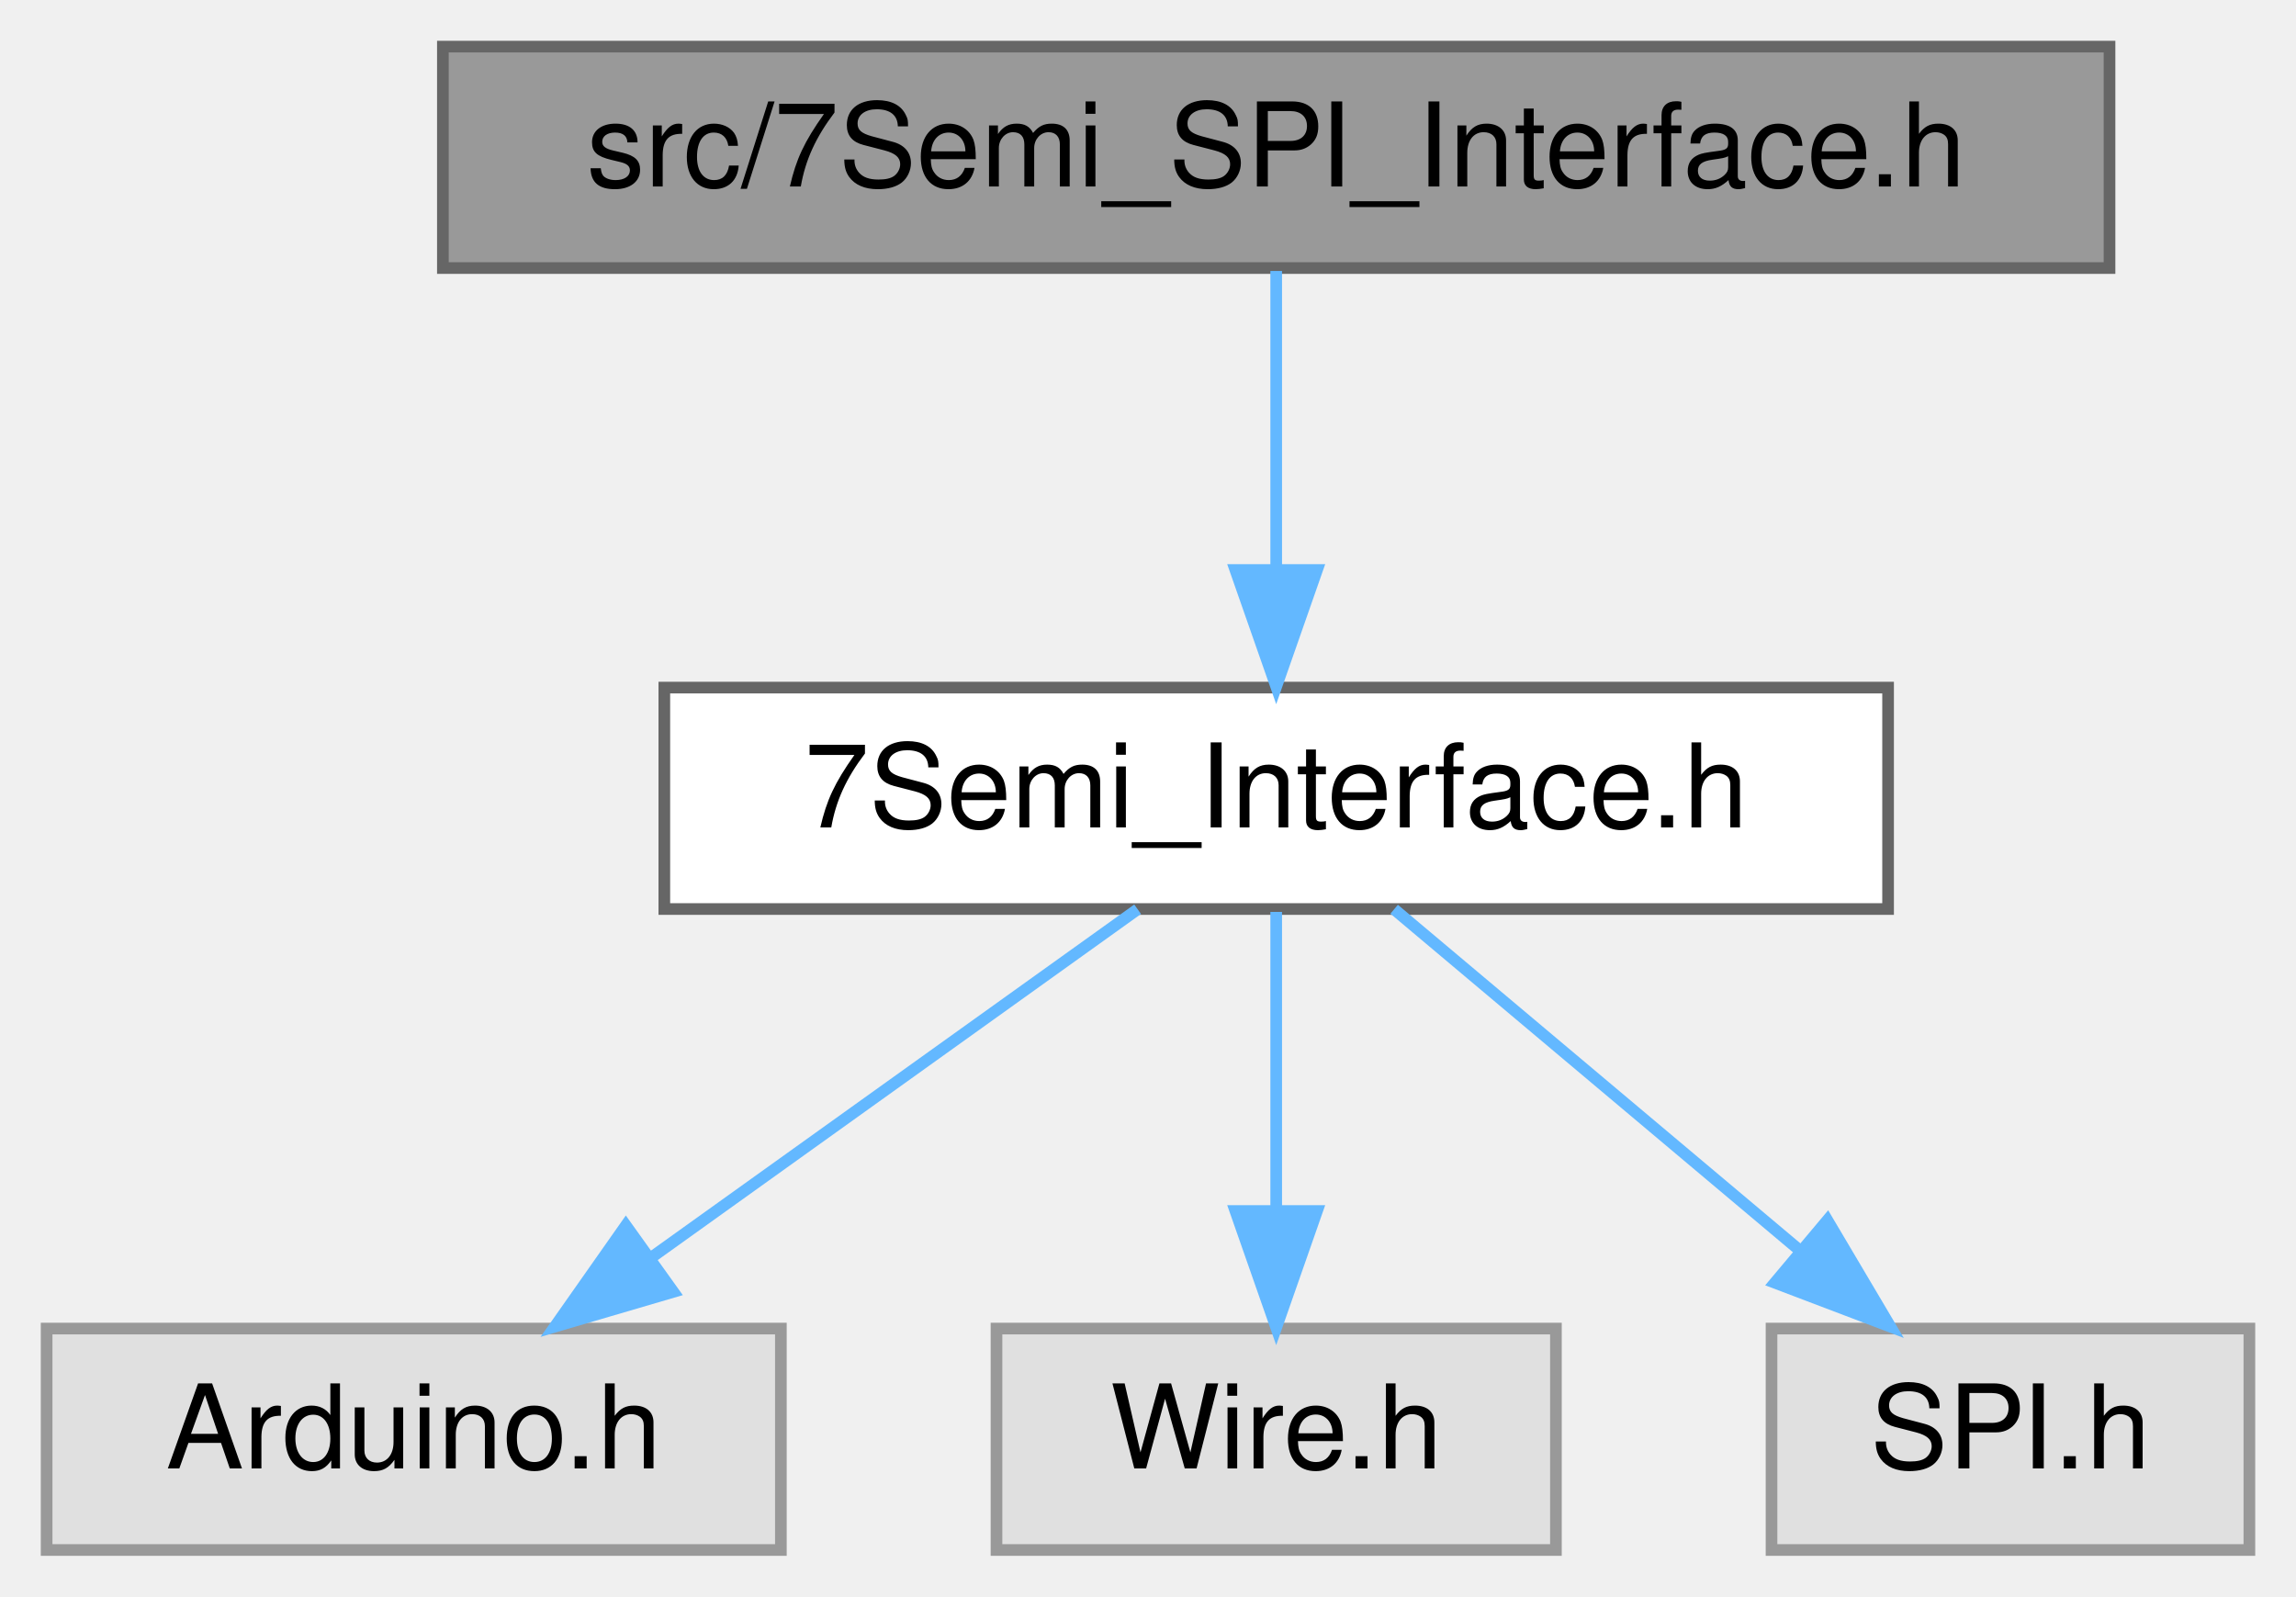
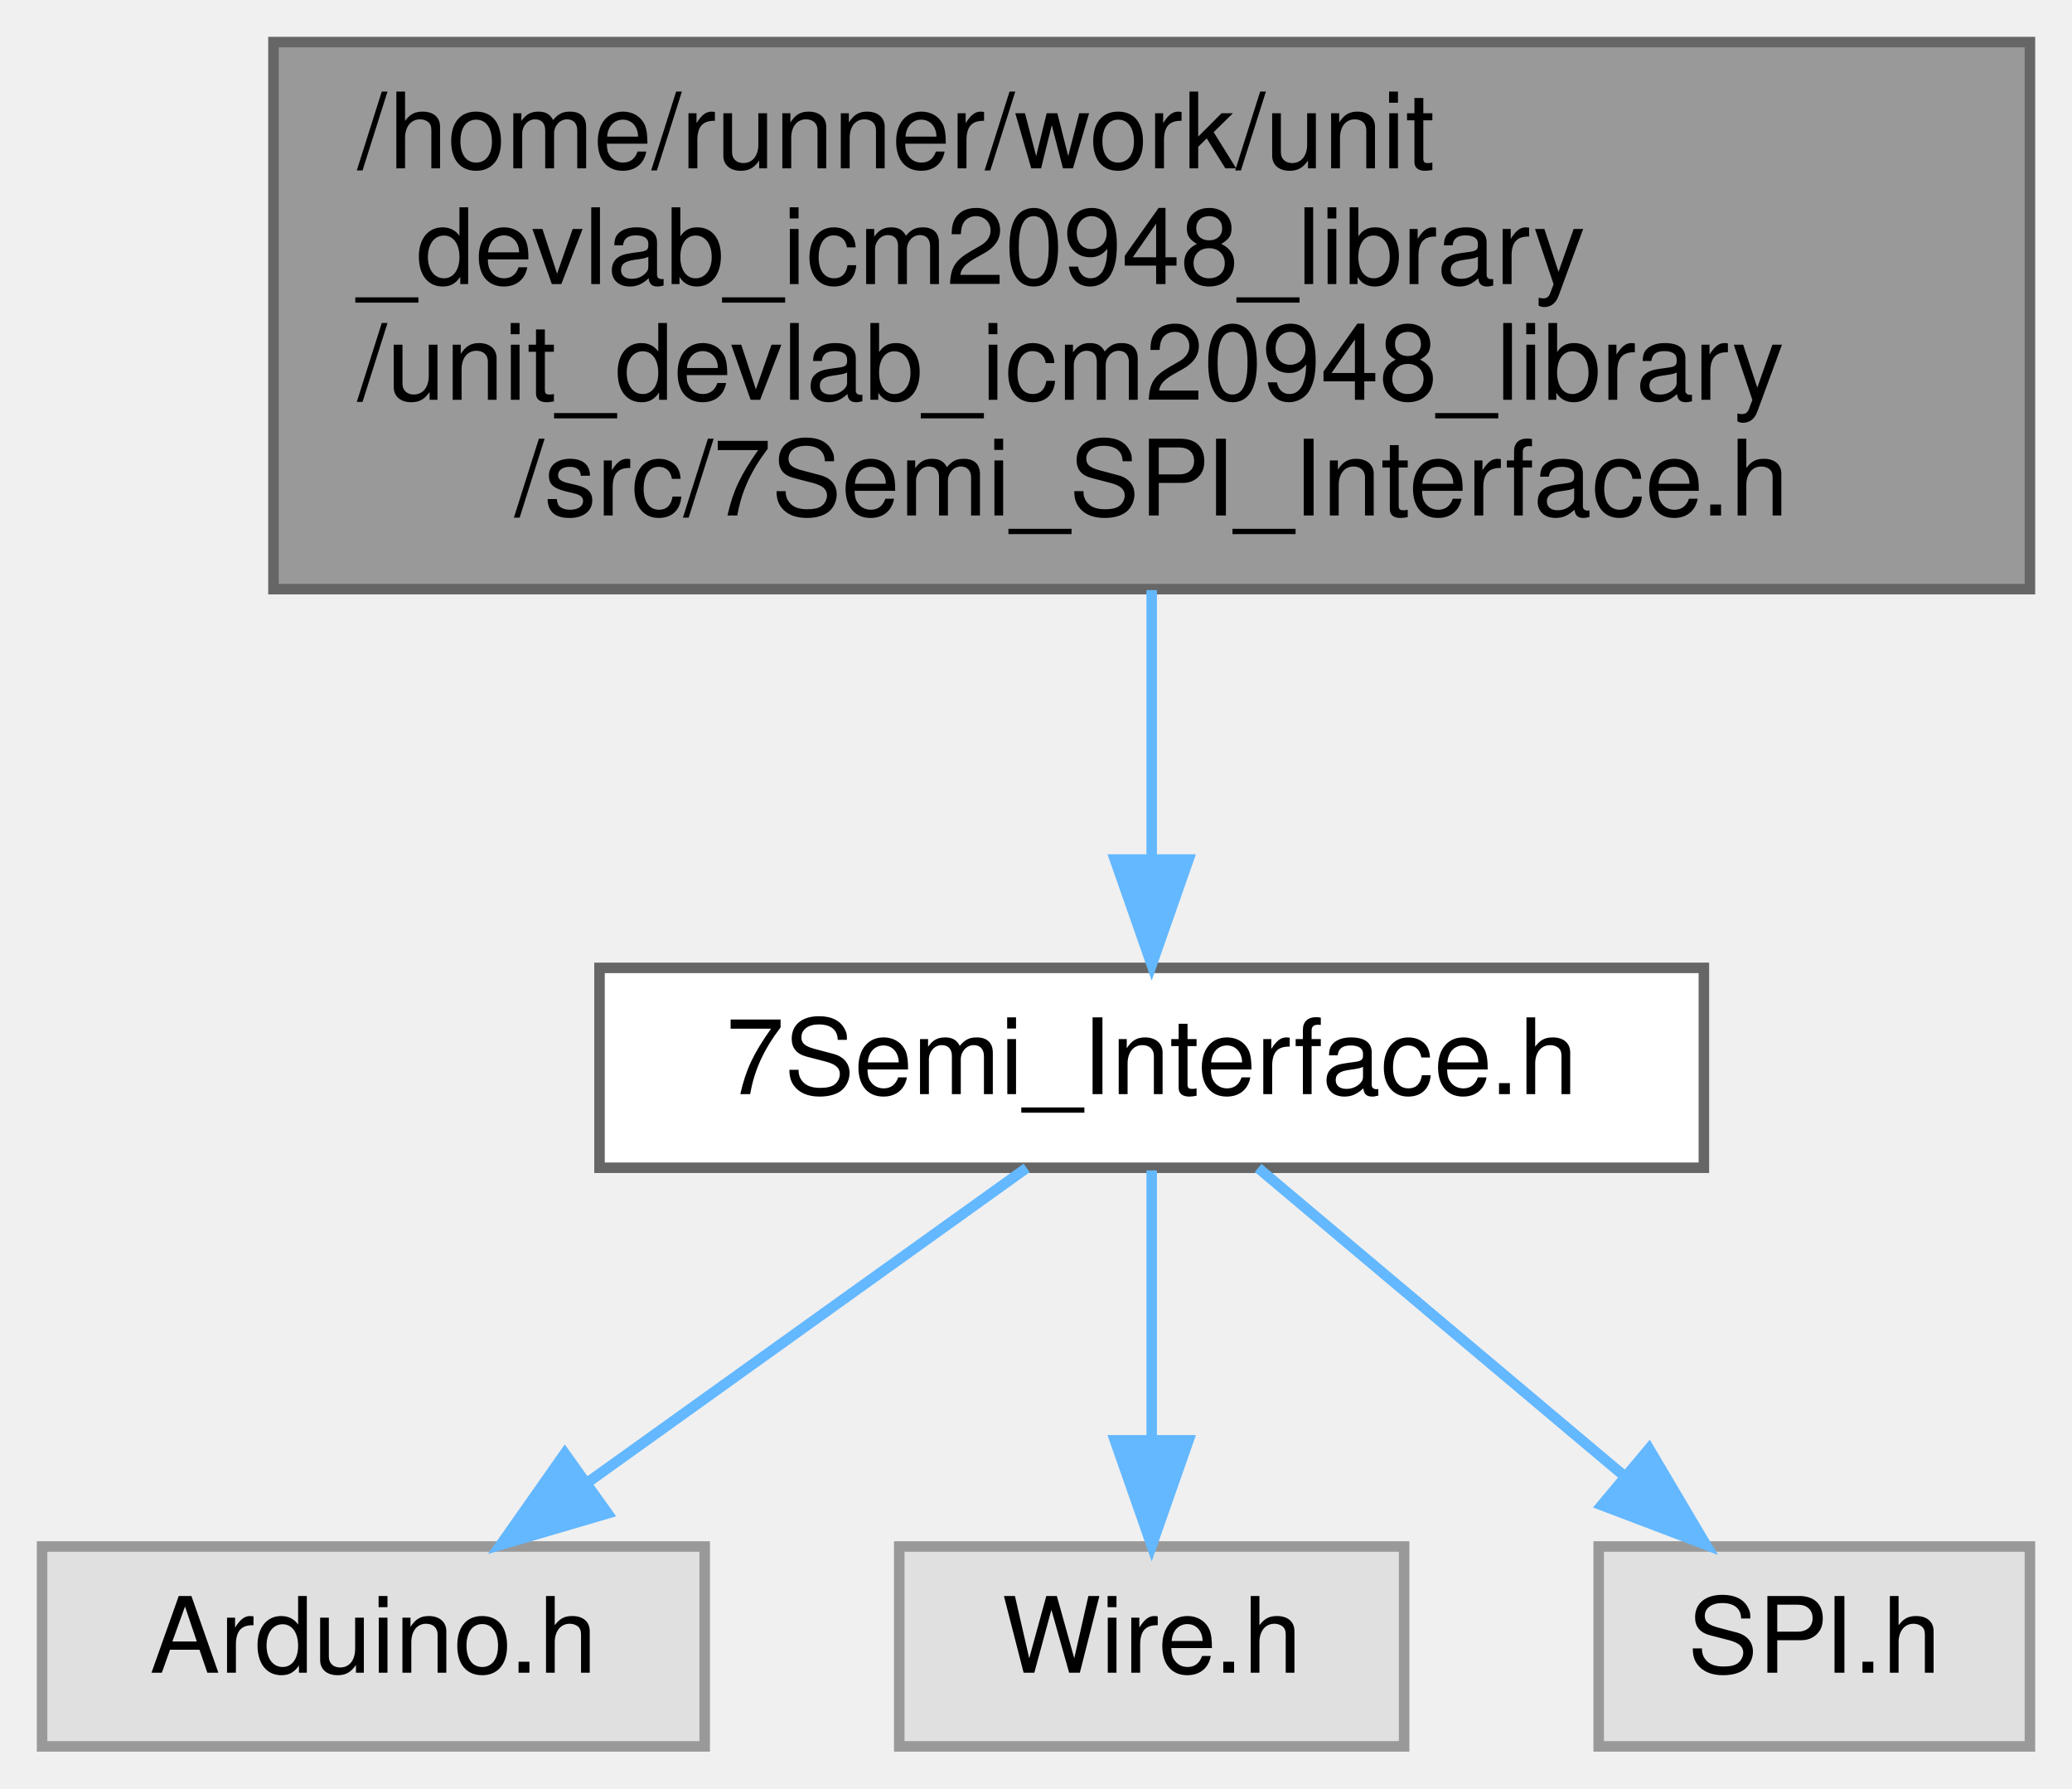
- <svg xmlns="http://www.w3.org/2000/svg" xmlns:xlink="http://www.w3.org/1999/xlink" width="197pt" height="137pt" viewBox="0.00 0.00 197.00 137.00">
-   <g id="graph0" class="graph" transform="scale(1 1) rotate(0) translate(4 133)">
+ <svg xmlns="http://www.w3.org/2000/svg" xmlns:xlink="http://www.w3.org/1999/xlink" width="197pt" height="170pt" viewBox="0.00 0.00 197.00 170.00">
+   <g id="graph0" class="graph" transform="scale(1 1) rotate(0) translate(4 166)">
    <g id="Node000001" class="node">
      <g id="a_Node000001">
        <a xlink:title=" ">
-           <polygon fill="#999999" stroke="#666666" points="177,-129 34,-129 34,-110 177,-110 177,-129" />
-           <text text-anchor="middle" x="105.5" y="-117" font-family="Helvetica,sans-Serif" font-size="10.00">src/7Semi_SPI_Interface.h</text>
+           <polygon fill="#999999" stroke="#666666" points="189,-162 22,-162 22,-110 189,-110 189,-162" />
+           <text text-anchor="start" x="30" y="-150" font-family="Helvetica,sans-Serif" font-size="10.00">/home/runner/work/unit</text>
+           <text text-anchor="start" x="30" y="-139" font-family="Helvetica,sans-Serif" font-size="10.00">_devlab_icm20948_library</text>
+           <text text-anchor="start" x="30" y="-128" font-family="Helvetica,sans-Serif" font-size="10.00">/unit_devlab_icm20948_library</text>
+           <text text-anchor="middle" x="105.5" y="-117" font-family="Helvetica,sans-Serif" font-size="10.00">/src/7Semi_SPI_Interface.h</text>
        </a>
      </g>
    </g>
    <g id="Node000002" class="node">
      <g id="a_Node000002">
        <a xlink:href="7Semi__Interface_8h.html" target="_top" xlink:title=" ">
          <polygon fill="white" stroke="#666666" points="158,-74 53,-74 53,-55 158,-55 158,-74" />
          <text text-anchor="middle" x="105.5" y="-62" font-family="Helvetica,sans-Serif" font-size="10.00">7Semi_Interface.h</text>
        </a>
      </g>
    </g>
    <g id="edge1_Node000001_Node000002" class="edge">
      <g id="a_edge1_Node000001_Node000002">
        <a xlink:title=" ">
-           <path fill="none" stroke="#63b8ff" d="M105.5,-109.75C105.5,-102.8 105.5,-92.85 105.5,-84.13" />
-           <polygon fill="#63b8ff" stroke="#63b8ff" points="109,-84.09 105.5,-74.09 102,-84.09 109,-84.09" />
+           <path fill="none" stroke="#63b8ff" d="M105.5,-109.91C105.5,-101.55 105.5,-92.38 105.5,-84.55" />
+           <polygon fill="#63b8ff" stroke="#63b8ff" points="109,-84.3 105.5,-74.3 102,-84.3 109,-84.3" />
        </a>
      </g>
    </g>
    <g id="Node000003" class="node">
      <g id="a_Node000003">
        <a xlink:title=" ">
          <polygon fill="#e0e0e0" stroke="#999999" points="63,-19 0,-19 0,0 63,0 63,-19" />
          <text text-anchor="middle" x="31.5" y="-7" font-family="Helvetica,sans-Serif" font-size="10.00">Arduino.h</text>
        </a>
      </g>
    </g>
    <g id="edge2_Node000002_Node000003" class="edge">
      <g id="a_edge2_Node000002_Node000003">
        <a xlink:title=" ">
          <path fill="none" stroke="#63b8ff" d="M93.61,-54.98C82.35,-46.92 65.21,-34.65 51.79,-25.03" />
          <polygon fill="#63b8ff" stroke="#63b8ff" points="53.77,-22.15 43.61,-19.17 49.7,-27.84 53.77,-22.15" />
        </a>
      </g>
    </g>
    <g id="Node000004" class="node">
      <g id="a_Node000004">
        <a xlink:title=" ">
          <polygon fill="#e0e0e0" stroke="#999999" points="129.5,-19 81.5,-19 81.5,0 129.5,0 129.5,-19" />
          <text text-anchor="middle" x="105.5" y="-7" font-family="Helvetica,sans-Serif" font-size="10.00">Wire.h</text>
        </a>
      </g>
    </g>
    <g id="edge3_Node000002_Node000004" class="edge">
      <g id="a_edge3_Node000002_Node000004">
        <a xlink:title=" ">
          <path fill="none" stroke="#63b8ff" d="M105.5,-54.75C105.5,-47.8 105.5,-37.85 105.5,-29.13" />
          <polygon fill="#63b8ff" stroke="#63b8ff" points="109,-29.09 105.5,-19.09 102,-29.09 109,-29.09" />
        </a>
      </g>
    </g>
    <g id="Node000005" class="node">
      <g id="a_Node000005">
        <a xlink:title=" ">
          <polygon fill="#e0e0e0" stroke="#999999" points="189,-19 148,-19 148,0 189,0 189,-19" />
          <text text-anchor="middle" x="168.5" y="-7" font-family="Helvetica,sans-Serif" font-size="10.00">SPI.h</text>
        </a>
      </g>
    </g>
    <g id="edge4_Node000002_Node000005" class="edge">
      <g id="a_edge4_Node000002_Node000005">
        <a xlink:title=" ">
          <path fill="none" stroke="#63b8ff" d="M115.62,-54.98C124.94,-47.15 138.97,-35.34 150.24,-25.86" />
          <polygon fill="#63b8ff" stroke="#63b8ff" points="152.79,-28.29 158.19,-19.17 148.29,-22.93 152.79,-28.29" />
        </a>
      </g>
    </g>
  </g>
</svg>
